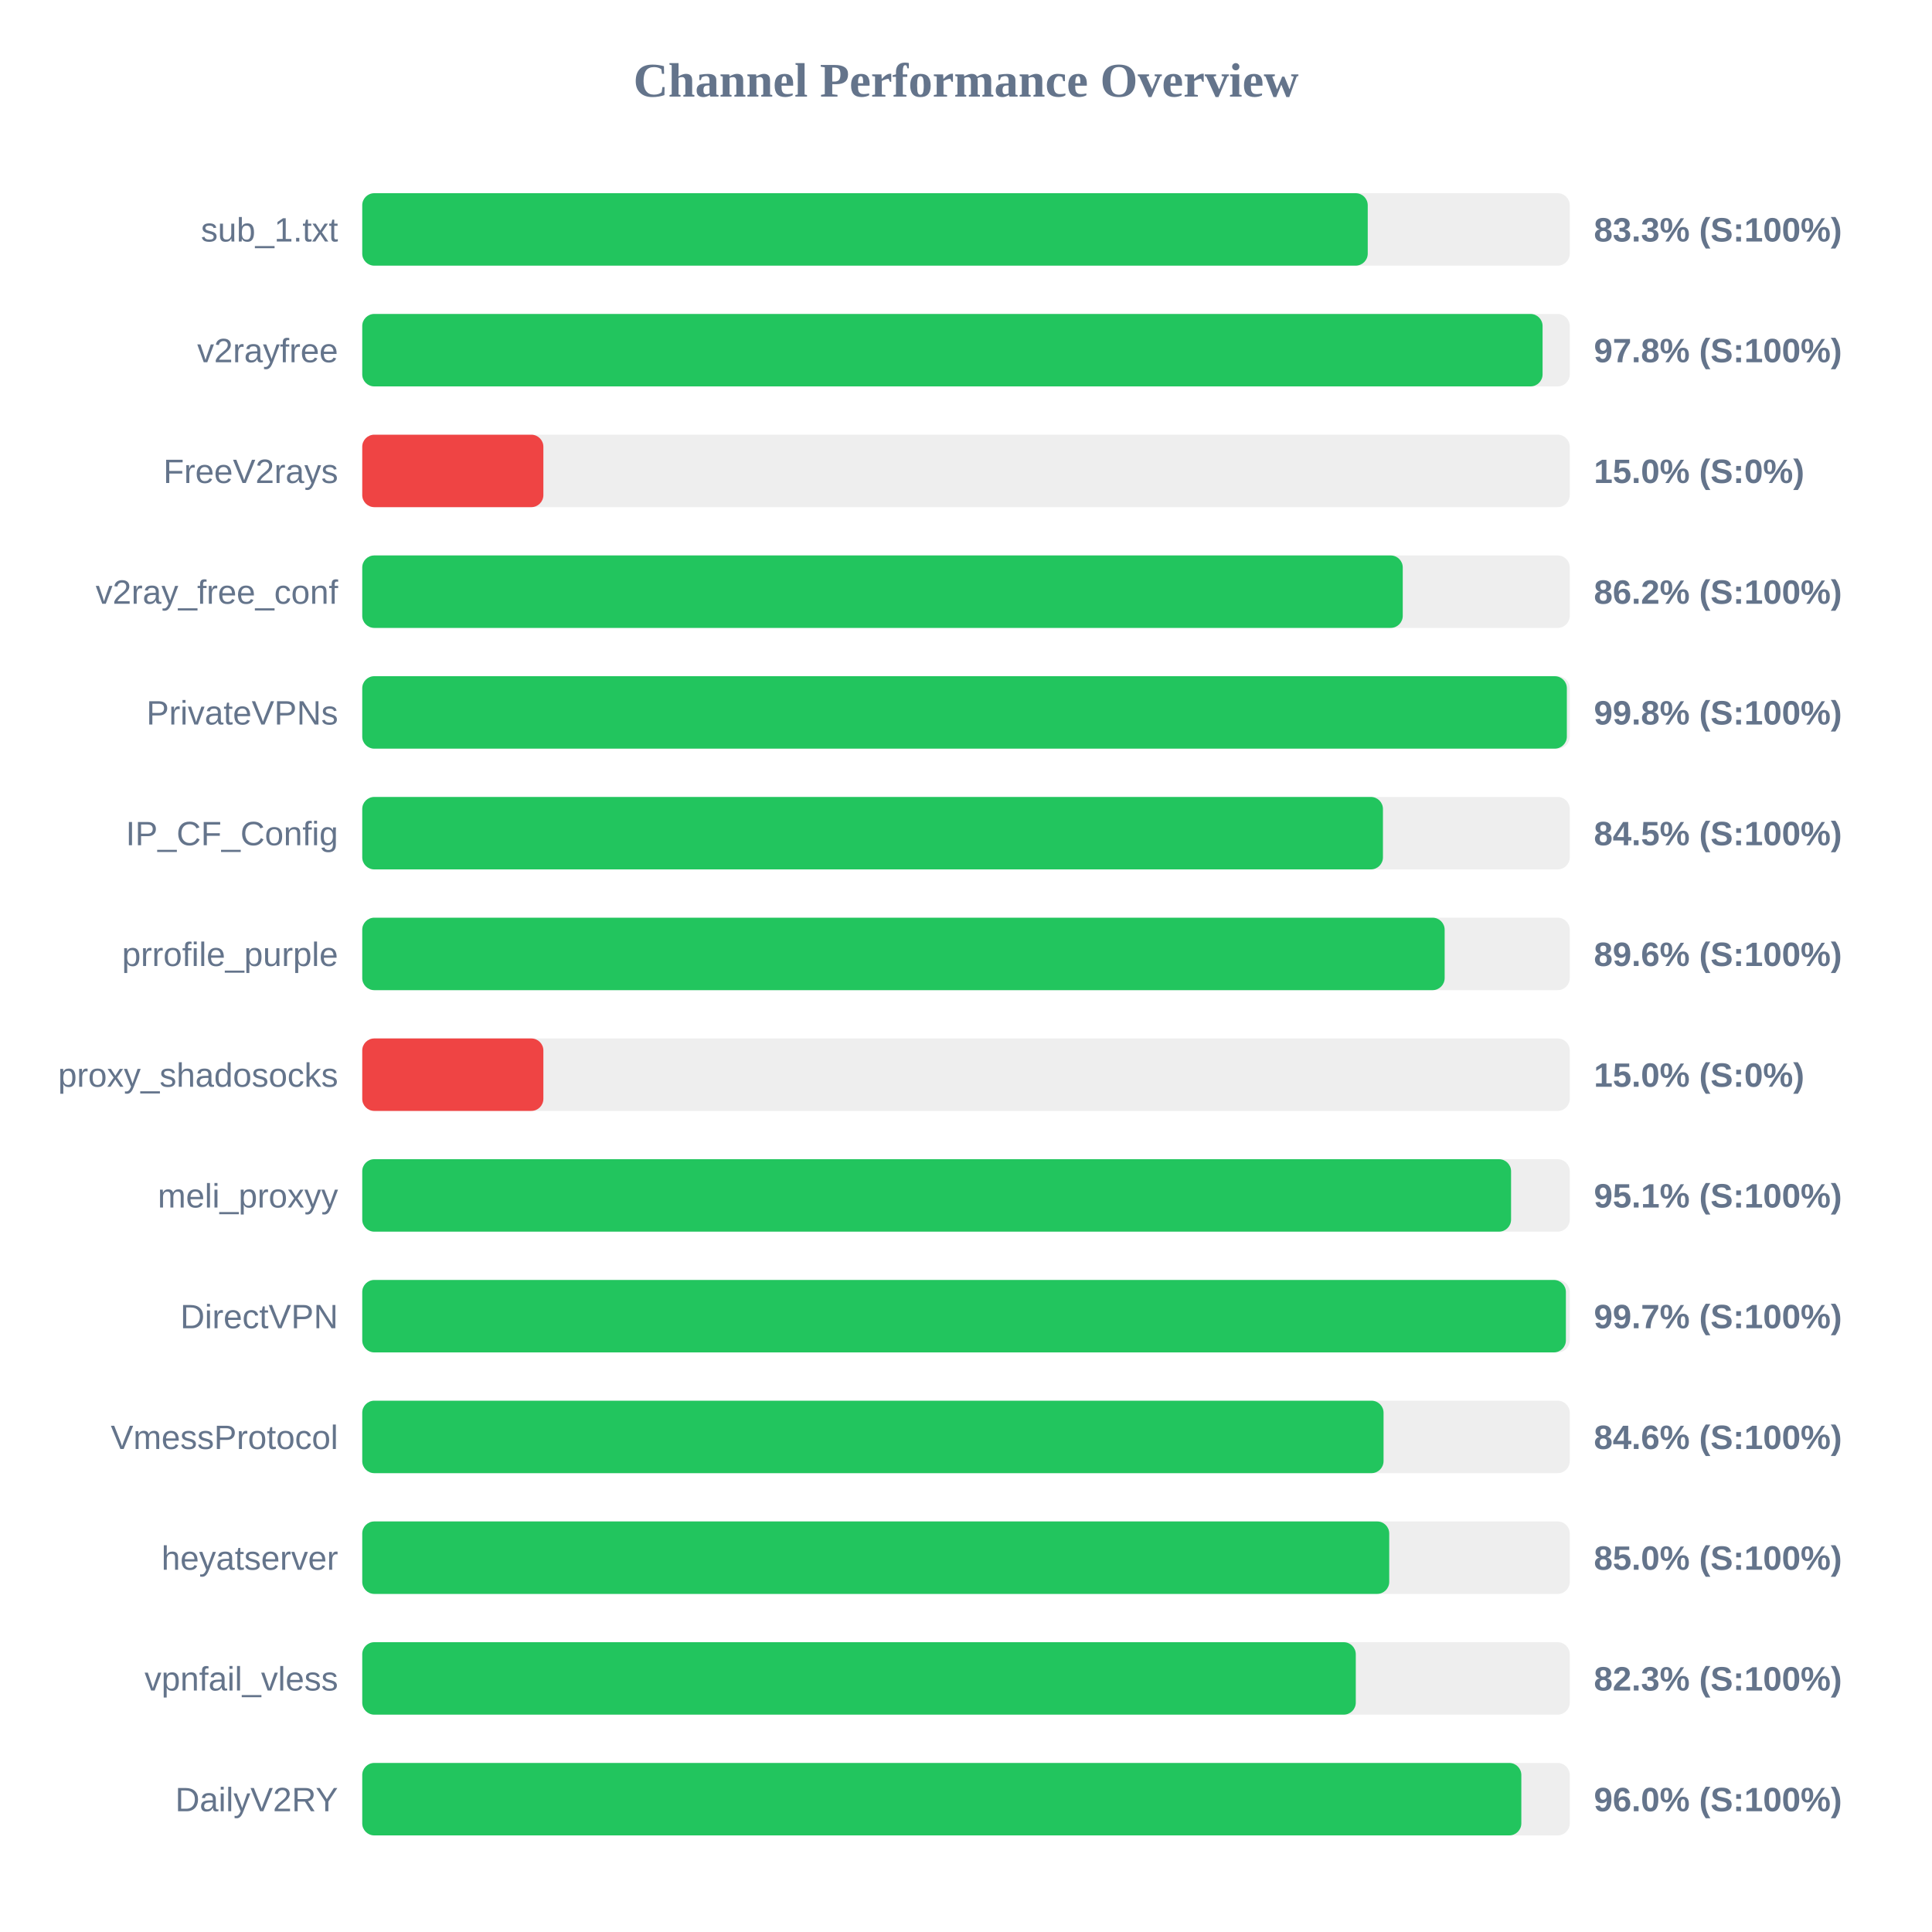
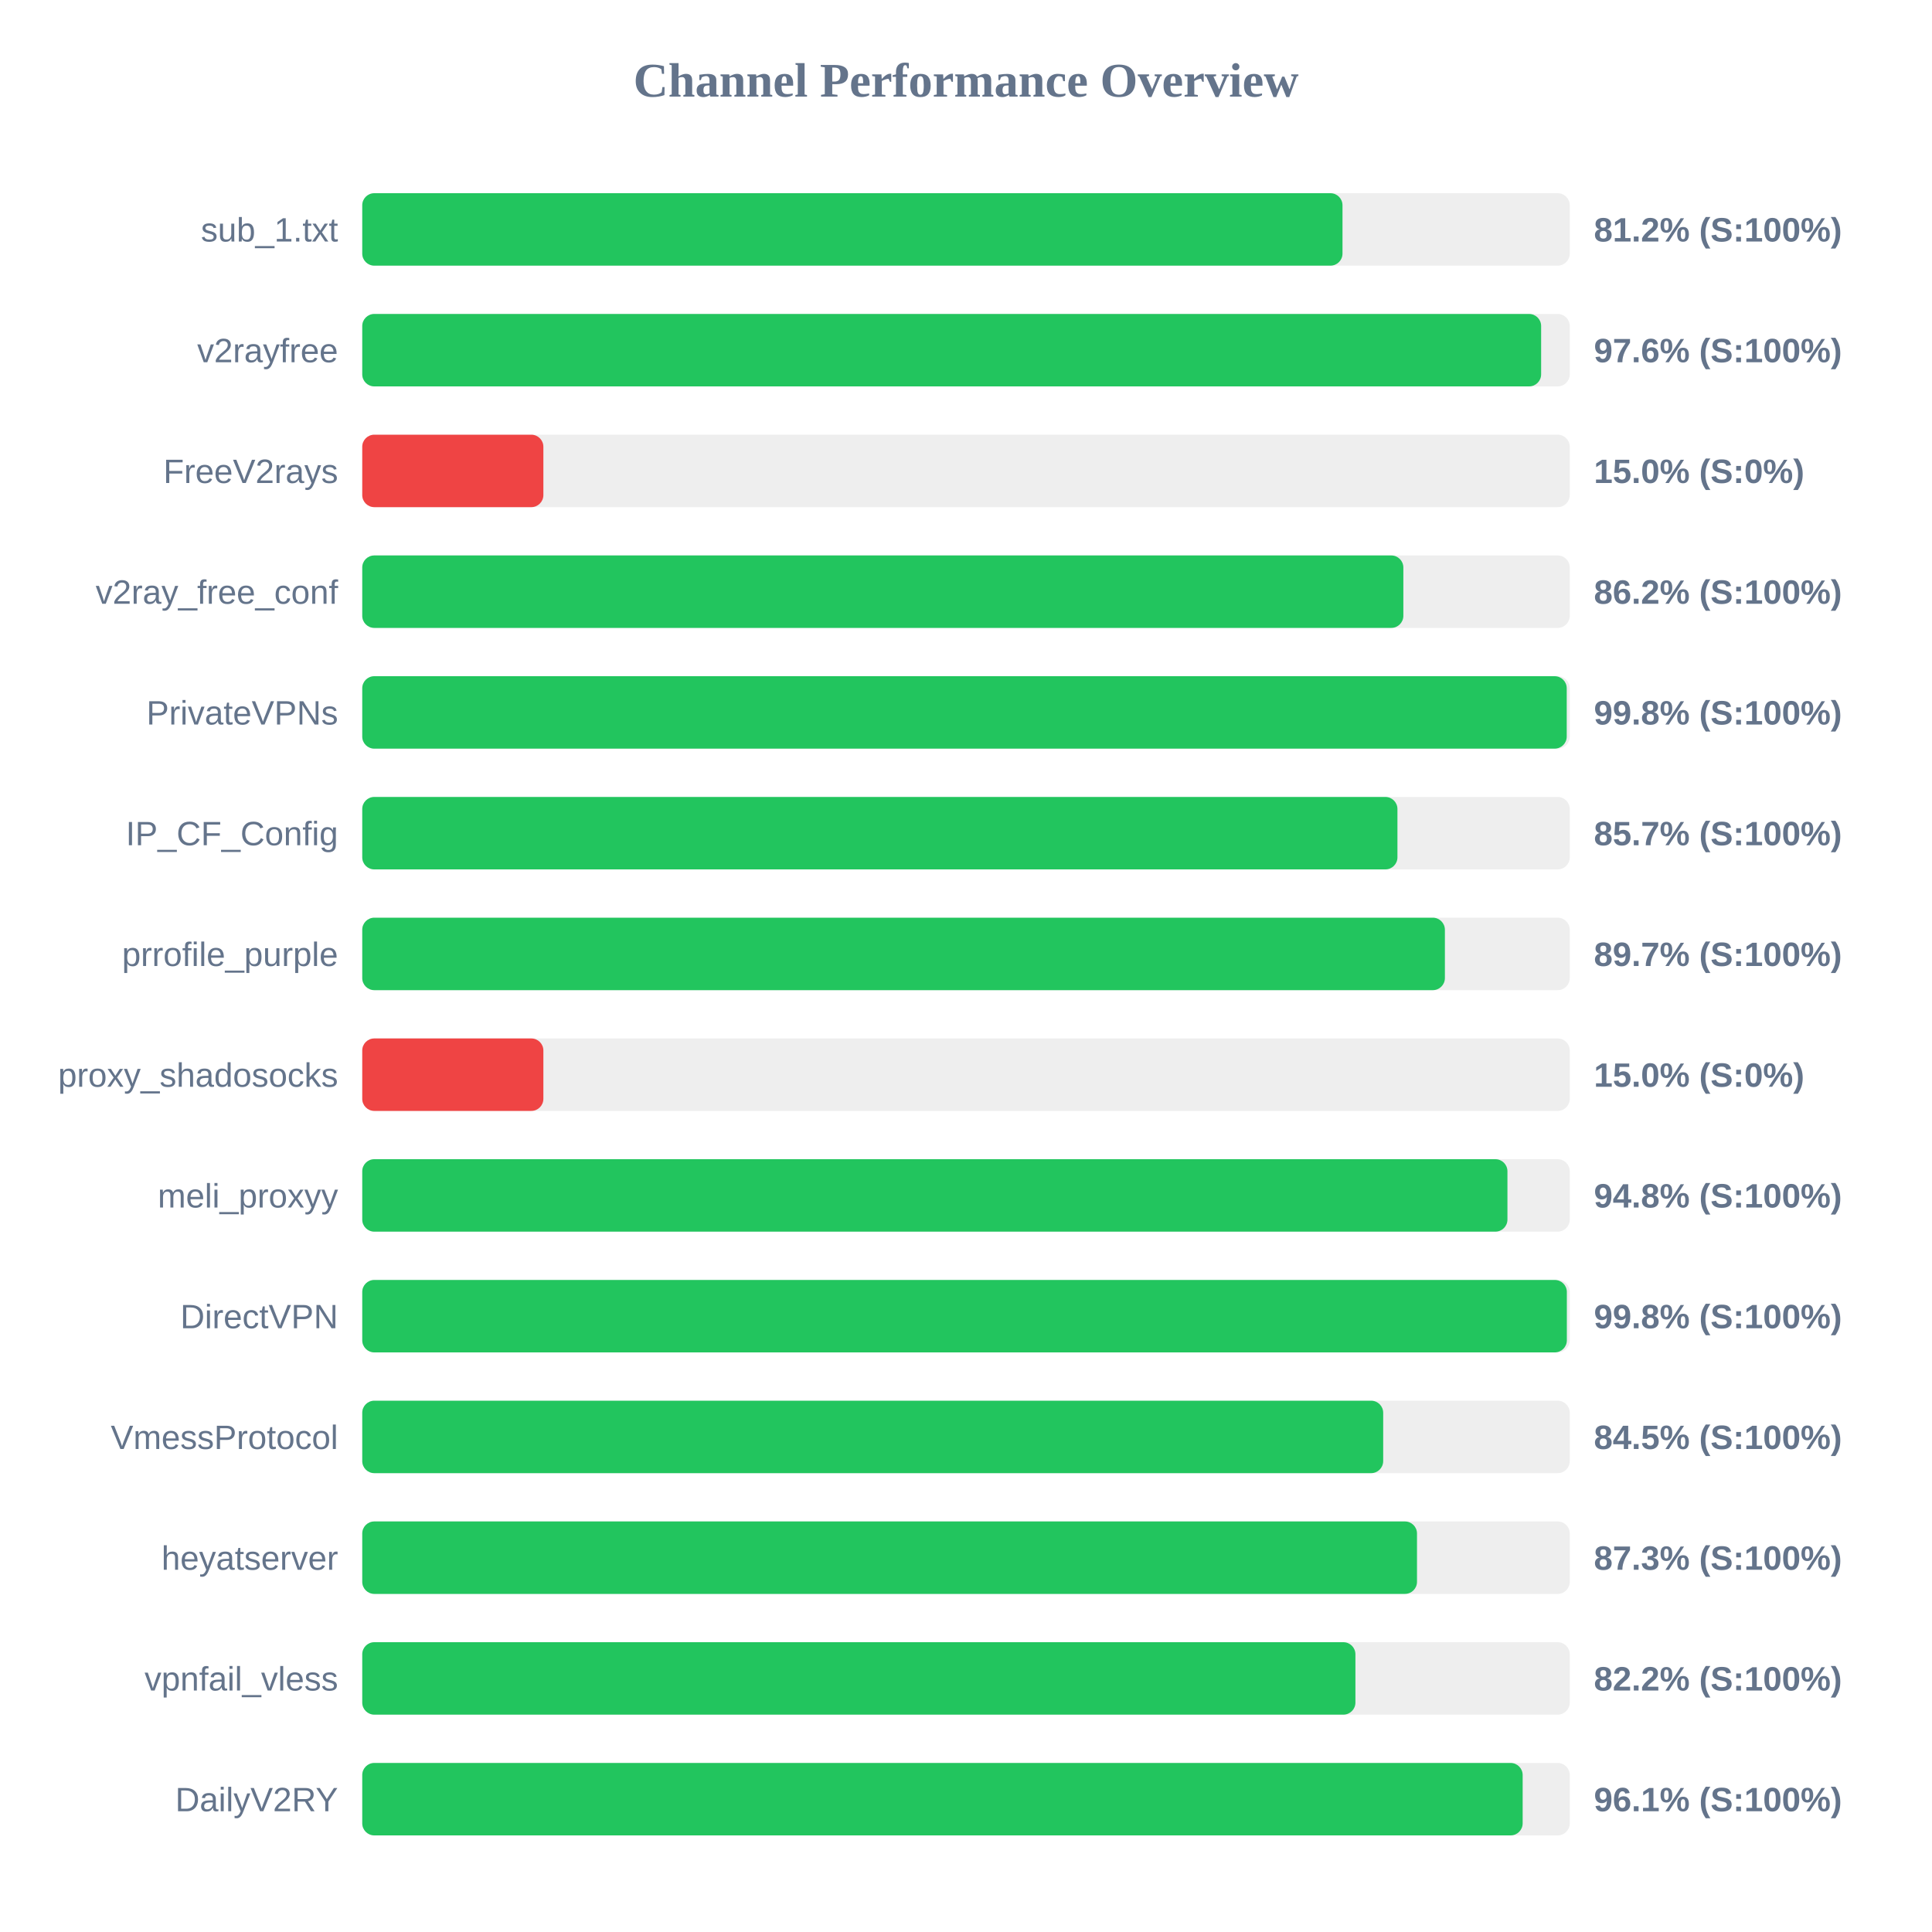
<svg xmlns="http://www.w3.org/2000/svg" width="800" height="800" version="1.1">
  <style>
        .row { font: 14px Arial; fill: #64748b; }
        .score { font: bold 14px Arial; fill: #64748b; }
    </style>
  <text x="400" y="40" text-anchor="middle" font-size="20px" font-weight="bold" fill="#64748b">Channel Performance Overview</text>
  <rect x="150" y="80" width="500" height="30" fill="#eee" rx="5" />
-   <rect x="150" y="80" width="416.35" height="30" fill="#22c55e" rx="5" />
+   <rect x="150" y="80" width="405.9" height="30" fill="#22c55e" rx="5" />
  <text x="140" y="100" text-anchor="end" class="row">sub_1.txt</text>
-   <text x="660" y="100" text-anchor="start" class="score">83.3% (S:100%)</text>
+   <text x="660" y="100" text-anchor="start" class="score">81.2% (S:100%)</text>
  <rect x="150" y="130" width="500" height="30" fill="#eee" rx="5" />
-   <rect x="150" y="130" width="488.75" height="30" fill="#22c55e" rx="5" />
+   <rect x="150" y="130" width="488.15" height="30" fill="#22c55e" rx="5" />
  <text x="140" y="150" text-anchor="end" class="row">v2rayfree</text>
-   <text x="660" y="150" text-anchor="start" class="score">97.8% (S:100%)</text>
+   <text x="660" y="150" text-anchor="start" class="score">97.6% (S:100%)</text>
  <rect x="150" y="180" width="500" height="30" fill="#eee" rx="5" />
  <rect x="150" y="180" width="75.0" height="30" fill="#ef4444" rx="5" />
  <text x="140" y="200" text-anchor="end" class="row">FreeV2rays</text>
  <text x="660" y="200" text-anchor="start" class="score">15.0% (S:0%)</text>
  <rect x="150" y="230" width="500" height="30" fill="#eee" rx="5" />
-   <rect x="150" y="230" width="430.85" height="30" fill="#22c55e" rx="5" />
+   <rect x="150" y="230" width="431.1" height="30" fill="#22c55e" rx="5" />
  <text x="140" y="250" text-anchor="end" class="row">v2ray_free_conf</text>
  <text x="660" y="250" text-anchor="start" class="score">86.2% (S:100%)</text>
  <rect x="150" y="280" width="500" height="30" fill="#eee" rx="5" />
-   <rect x="150" y="280" width="498.8" height="30" fill="#22c55e" rx="5" />
+   <rect x="150" y="280" width="498.75" height="30" fill="#22c55e" rx="5" />
  <text x="140" y="300" text-anchor="end" class="row">PrivateVPNs</text>
  <text x="660" y="300" text-anchor="start" class="score">99.8% (S:100%)</text>
  <rect x="150" y="330" width="500" height="30" fill="#eee" rx="5" />
-   <rect x="150" y="330" width="422.65" height="30" fill="#22c55e" rx="5" />
+   <rect x="150" y="330" width="428.65" height="30" fill="#22c55e" rx="5" />
  <text x="140" y="350" text-anchor="end" class="row">IP_CF_Config</text>
-   <text x="660" y="350" text-anchor="start" class="score">84.5% (S:100%)</text>
+   <text x="660" y="350" text-anchor="start" class="score">85.7% (S:100%)</text>
  <rect x="150" y="380" width="500" height="30" fill="#eee" rx="5" />
-   <rect x="150" y="380" width="448.2" height="30" fill="#22c55e" rx="5" />
+   <rect x="150" y="380" width="448.3" height="30" fill="#22c55e" rx="5" />
  <text x="140" y="400" text-anchor="end" class="row">prrofile_purple</text>
-   <text x="660" y="400" text-anchor="start" class="score">89.6% (S:100%)</text>
+   <text x="660" y="400" text-anchor="start" class="score">89.7% (S:100%)</text>
  <rect x="150" y="430" width="500" height="30" fill="#eee" rx="5" />
  <rect x="150" y="430" width="75.0" height="30" fill="#ef4444" rx="5" />
  <text x="140" y="450" text-anchor="end" class="row">proxy_shadosocks</text>
  <text x="660" y="450" text-anchor="start" class="score">15.0% (S:0%)</text>
  <rect x="150" y="480" width="500" height="30" fill="#eee" rx="5" />
-   <rect x="150" y="480" width="475.7" height="30" fill="#22c55e" rx="5" />
+   <rect x="150" y="480" width="474.2" height="30" fill="#22c55e" rx="5" />
  <text x="140" y="500" text-anchor="end" class="row">meli_proxyy</text>
-   <text x="660" y="500" text-anchor="start" class="score">95.1% (S:100%)</text>
+   <text x="660" y="500" text-anchor="start" class="score">94.8% (S:100%)</text>
  <rect x="150" y="530" width="500" height="30" fill="#eee" rx="5" />
-   <rect x="150" y="530" width="498.4" height="30" fill="#22c55e" rx="5" />
+   <rect x="150" y="530" width="498.8" height="30" fill="#22c55e" rx="5" />
  <text x="140" y="550" text-anchor="end" class="row">DirectVPN</text>
-   <text x="660" y="550" text-anchor="start" class="score">99.7% (S:100%)</text>
+   <text x="660" y="550" text-anchor="start" class="score">99.8% (S:100%)</text>
  <rect x="150" y="580" width="500" height="30" fill="#eee" rx="5" />
-   <rect x="150" y="580" width="422.9" height="30" fill="#22c55e" rx="5" />
+   <rect x="150" y="580" width="422.75" height="30" fill="#22c55e" rx="5" />
  <text x="140" y="600" text-anchor="end" class="row">VmessProtocol</text>
-   <text x="660" y="600" text-anchor="start" class="score">84.6% (S:100%)</text>
+   <text x="660" y="600" text-anchor="start" class="score">84.5% (S:100%)</text>
  <rect x="150" y="630" width="500" height="30" fill="#eee" rx="5" />
-   <rect x="150" y="630" width="425.25" height="30" fill="#22c55e" rx="5" />
+   <rect x="150" y="630" width="436.75" height="30" fill="#22c55e" rx="5" />
  <text x="140" y="650" text-anchor="end" class="row">heyatserver</text>
-   <text x="660" y="650" text-anchor="start" class="score">85.0% (S:100%)</text>
+   <text x="660" y="650" text-anchor="start" class="score">87.3% (S:100%)</text>
  <rect x="150" y="680" width="500" height="30" fill="#eee" rx="5" />
-   <rect x="150" y="680" width="411.4" height="30" fill="#22c55e" rx="5" />
+   <rect x="150" y="680" width="411.25" height="30" fill="#22c55e" rx="5" />
  <text x="140" y="700" text-anchor="end" class="row">vpnfail_vless</text>
-   <text x="660" y="700" text-anchor="start" class="score">82.3% (S:100%)</text>
+   <text x="660" y="700" text-anchor="start" class="score">82.2% (S:100%)</text>
  <rect x="150" y="730" width="500" height="30" fill="#eee" rx="5" />
-   <rect x="150" y="730" width="479.95" height="30" fill="#22c55e" rx="5" />
+   <rect x="150" y="730" width="480.5" height="30" fill="#22c55e" rx="5" />
  <text x="140" y="750" text-anchor="end" class="row">DailyV2RY</text>
-   <text x="660" y="750" text-anchor="start" class="score">96.0% (S:100%)</text>
+   <text x="660" y="750" text-anchor="start" class="score">96.1% (S:100%)</text>
</svg>
